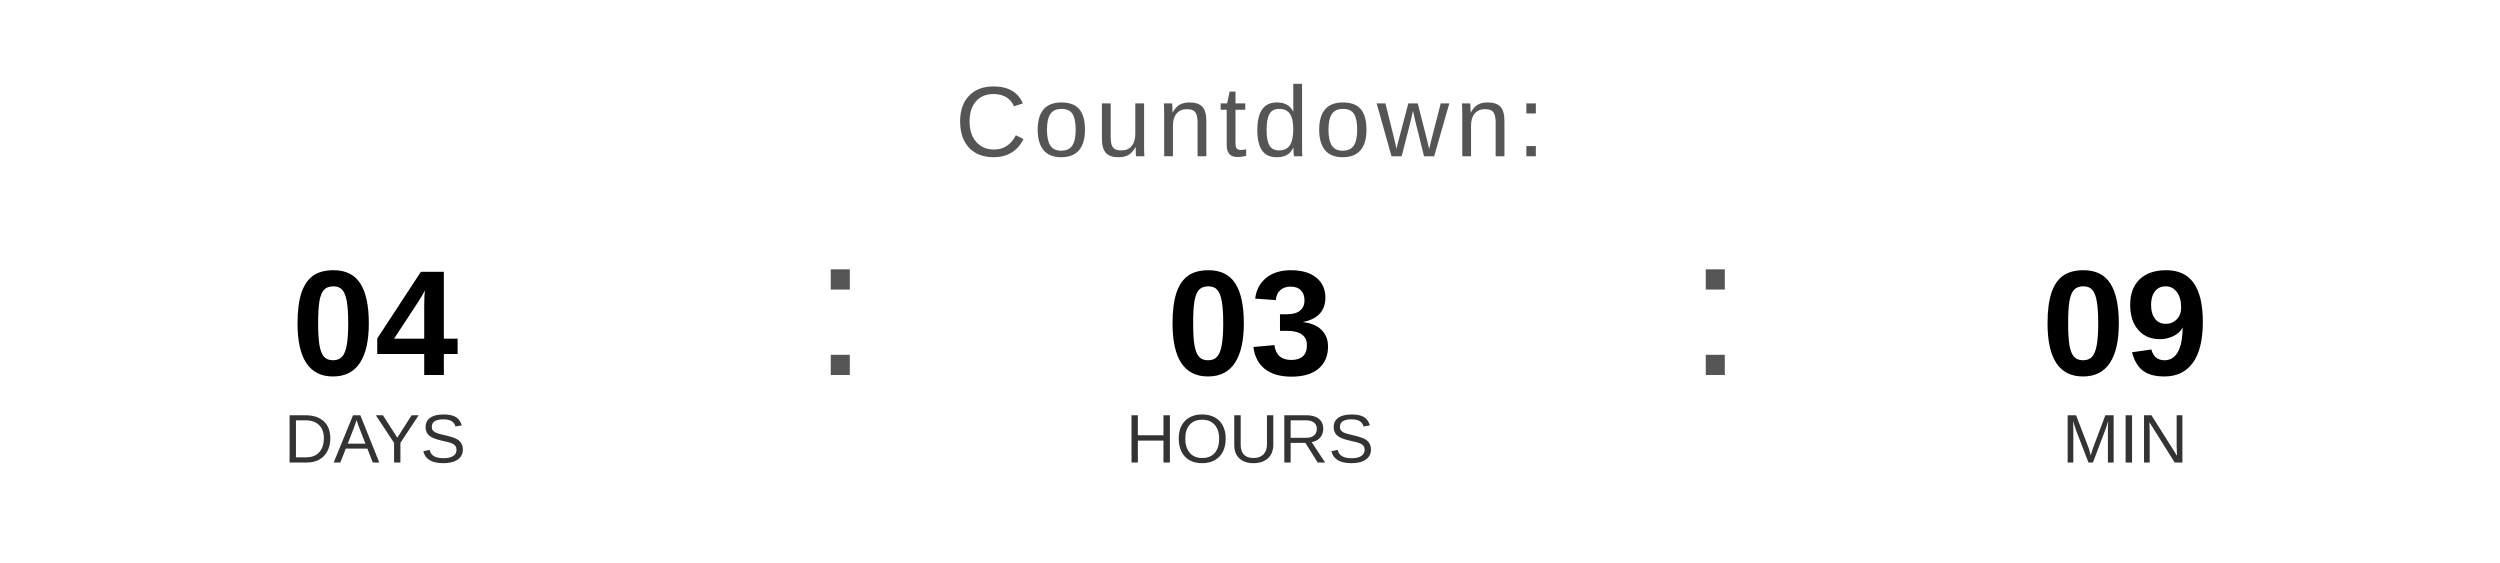
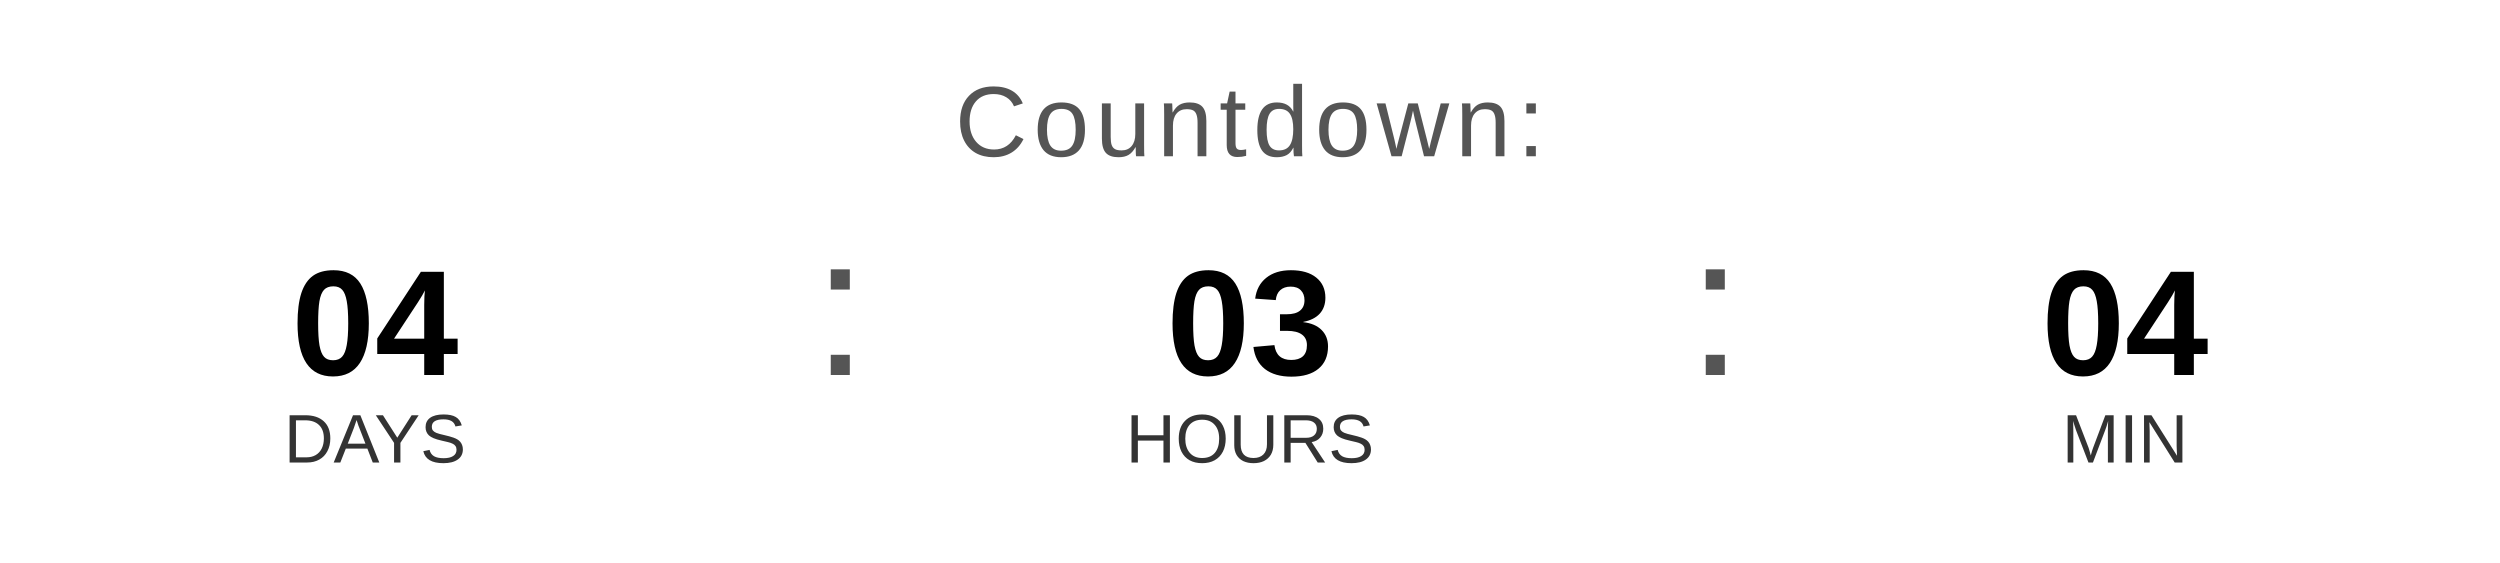
<svg xmlns="http://www.w3.org/2000/svg" width="400" height="90" viewBox="0 0 400 90">
  <text x="200" y="25" font-family="Arial, Helvetica, sans-serif" font-size="16" fill="#555555" text-anchor="middle" letter-spacing="1">
    Countdown:
  </text>
  <text x="60" y="60" font-family="Arial, Helvetica, sans-serif" font-size="24" font-weight="bold" fill="#000000" text-anchor="middle">04</text>
  <text x="60" y="74" font-family="Arial, Helvetica, sans-serif" font-size="11" fill="#333333" text-anchor="middle">DAYS</text>
  <text x="130" y="60" font-family="Arial, sans-serif" font-size="32" fill="#555555">:</text>
  <text x="200" y="60" font-family="Arial, Helvetica, sans-serif" font-size="24" font-weight="bold" fill="#000000" text-anchor="middle">03</text>
  <text x="200" y="74" font-family="Arial, Helvetica, sans-serif" font-size="11" fill="#333333" text-anchor="middle">HOURS</text>
  <text x="270" y="60" font-family="Arial, sans-serif" font-size="32" fill="#555555">:</text>
-   <text x="340" y="60" font-family="Arial, Helvetica, sans-serif" font-size="24" font-weight="bold" fill="#000000" text-anchor="middle">09</text>
+   <text x="340" y="60" font-family="Arial, Helvetica, sans-serif" font-size="24" font-weight="bold" fill="#000000" text-anchor="middle">04</text>
  <text x="340" y="74" font-family="Arial, Helvetica, sans-serif" font-size="11" fill="#333333" text-anchor="middle">MIN</text>
</svg>
